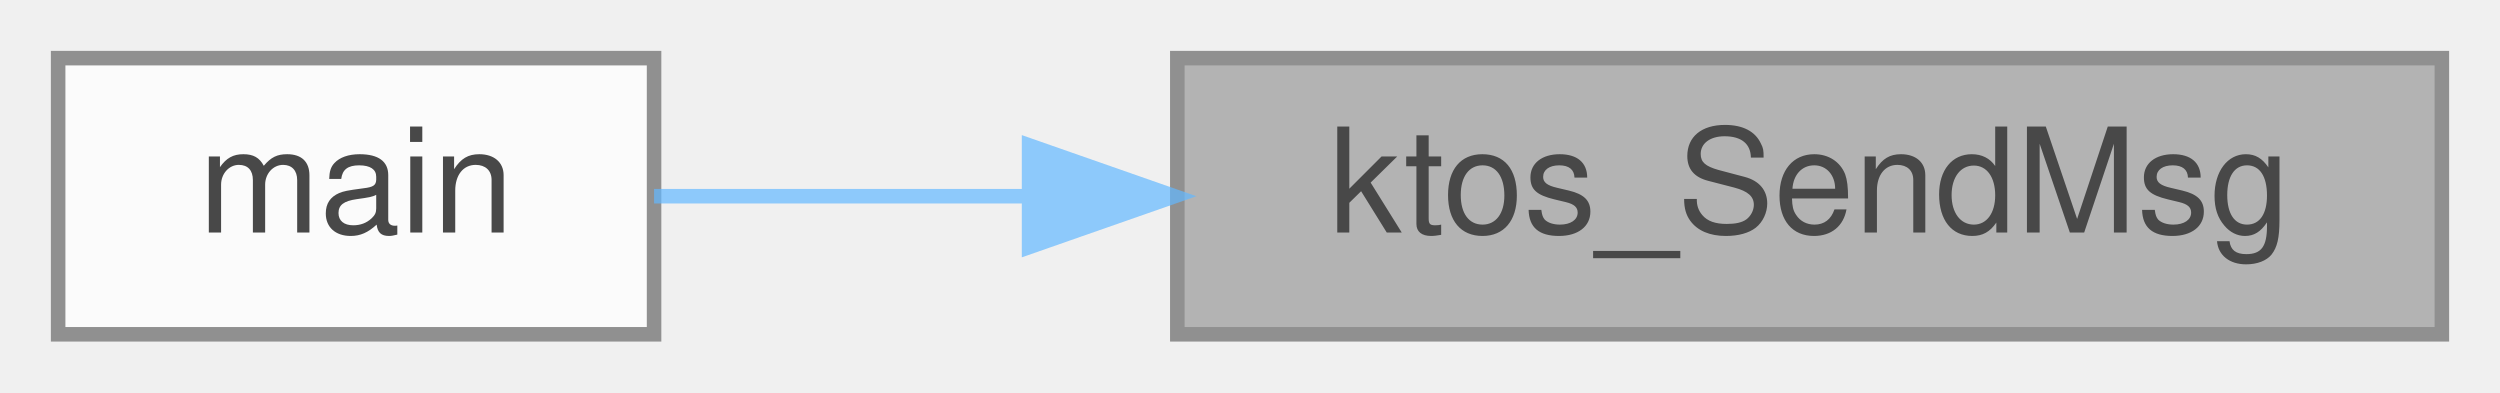
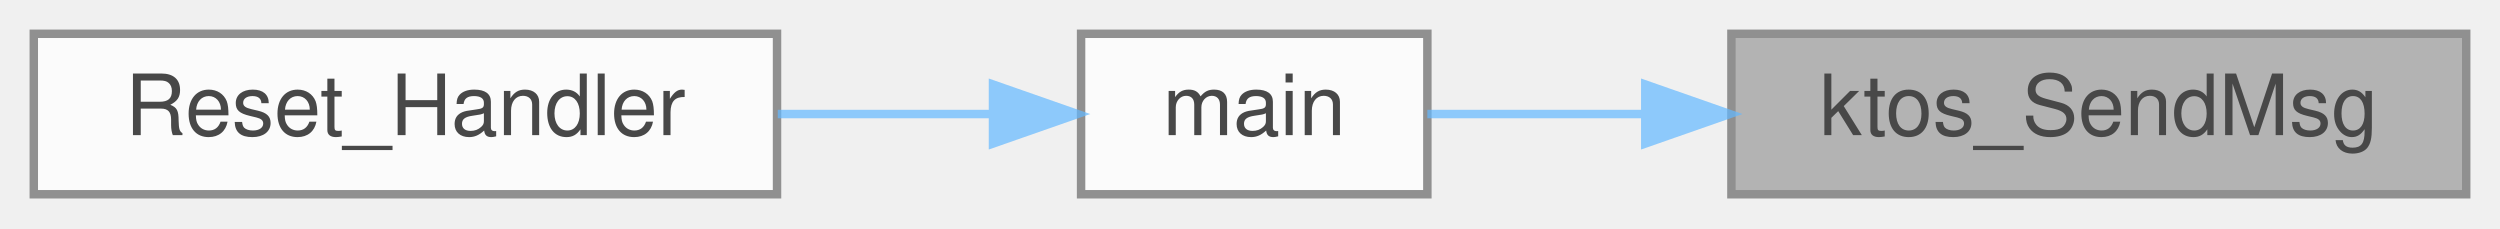
- <svg xmlns="http://www.w3.org/2000/svg" xmlns:xlink="http://www.w3.org/1999/xlink" width="172pt" height="27pt" viewBox="0.00 0.00 172.00 27.00">
+ <svg xmlns="http://www.w3.org/2000/svg" xmlns:xlink="http://www.w3.org/1999/xlink" width="296pt" height="27pt" viewBox="0.00 0.00 296.00 27.00">
  <svg id="main" version="1.1" xml:space="preserve">
    <style type="text/css">
.node, .edge {opacity: 0.7;}
.node.selected, .edge.selected {opacity: 1;}
.edge:hover path { stroke: red; }
.edge:hover polygon { stroke: red; fill: red; }
</style>
    <svg id="graph" class="graph">
      <g id="graph0" class="graph" transform="scale(1 1) rotate(0) translate(4 23)">
        <g id="Node000001" class="node">
          <g id="a_Node000001">
            <a xlink:title=" ">
-               <polygon fill="#999999" stroke="#666666" points="164,-19 77,-19 77,0 164,0 164,-19" />
-               <text text-anchor="middle" x="120.5" y="-7" font-family="Helvetica,sans-Serif" font-size="10.00">ktos_SendMsg</text>
+               <polygon fill="#999999" stroke="#666666" points="288,-19 201,-19 201,0 288,0 288,-19" />
+               <text text-anchor="middle" x="244.5" y="-7" font-family="Helvetica,sans-Serif" font-size="10.00">ktos_SendMsg</text>
            </a>
          </g>
        </g>
        <g id="Node000002" class="node">
          <g id="a_Node000002">
            <a xlink:href="ktos__multi_8c.html#ae66f6b31b5ad750f1fe042a706a4e3d4" target="_top" xlink:title=" ">
-               <polygon fill="white" stroke="#666666" points="41,-19 0,-19 0,0 41,0 41,-19" />
-               <text text-anchor="middle" x="20.5" y="-7" font-family="Helvetica,sans-Serif" font-size="10.00">main</text>
+               <polygon fill="white" stroke="#666666" points="165,-19 124,-19 124,0 165,0 165,-19" />
+               <text text-anchor="middle" x="144.5" y="-7" font-family="Helvetica,sans-Serif" font-size="10.00">main</text>
            </a>
          </g>
        </g>
        <g id="edge1_Node000001_Node000002" class="edge">
          <g id="a_edge1_Node000001_Node000002">
            <a xlink:title=" ">
-               <path fill="none" stroke="#63b8ff" d="M66.8,-9.5C57.59,-9.5 48.55,-9.5 41,-9.5" />
-               <polygon fill="#63b8ff" stroke="#63b8ff" points="66.8,-13 76.8,-9.5 66.8,-6 66.8,-13" />
+               <path fill="none" stroke="#63b8ff" d="M190.8,-9.5C181.59,-9.5 172.55,-9.5 165,-9.5" />
+               <polygon fill="#63b8ff" stroke="#63b8ff" points="190.8,-13 200.8,-9.5 190.8,-6 190.8,-13" />
+             </a>
+           </g>
+         </g>
+         <g id="Node000003" class="node">
+           <g id="a_Node000003">
+             <a xlink:href="startup_8c.html#ae7ee340978f5c25f52f0cad1457c6616" target="_top" xlink:title=" ">
+               <polygon fill="white" stroke="#666666" points="88,-19 0,-19 0,0 88,0 88,-19" />
+               <text text-anchor="middle" x="44" y="-7" font-family="Helvetica,sans-Serif" font-size="10.00">Reset_Handler</text>
+             </a>
+           </g>
+         </g>
+         <g id="edge2_Node000002_Node000003" class="edge">
+           <g id="a_edge2_Node000002_Node000003">
+             <a xlink:title=" ">
+               <path fill="none" stroke="#63b8ff" d="M113.57,-9.5C105.53,-9.5 96.69,-9.5 88.09,-9.5" />
+               <polygon fill="#63b8ff" stroke="#63b8ff" points="113.57,-13 123.57,-9.5 113.57,-6 113.57,-13" />
            </a>
          </g>
        </g>
      </g>
    </svg>
  </svg>
  <style type="text/css">

[data-mouse-over-selected='false'] { opacity: 0.7; }
[data-mouse-over-selected='true']  { opacity: 1.0; }

</style>
</svg>
